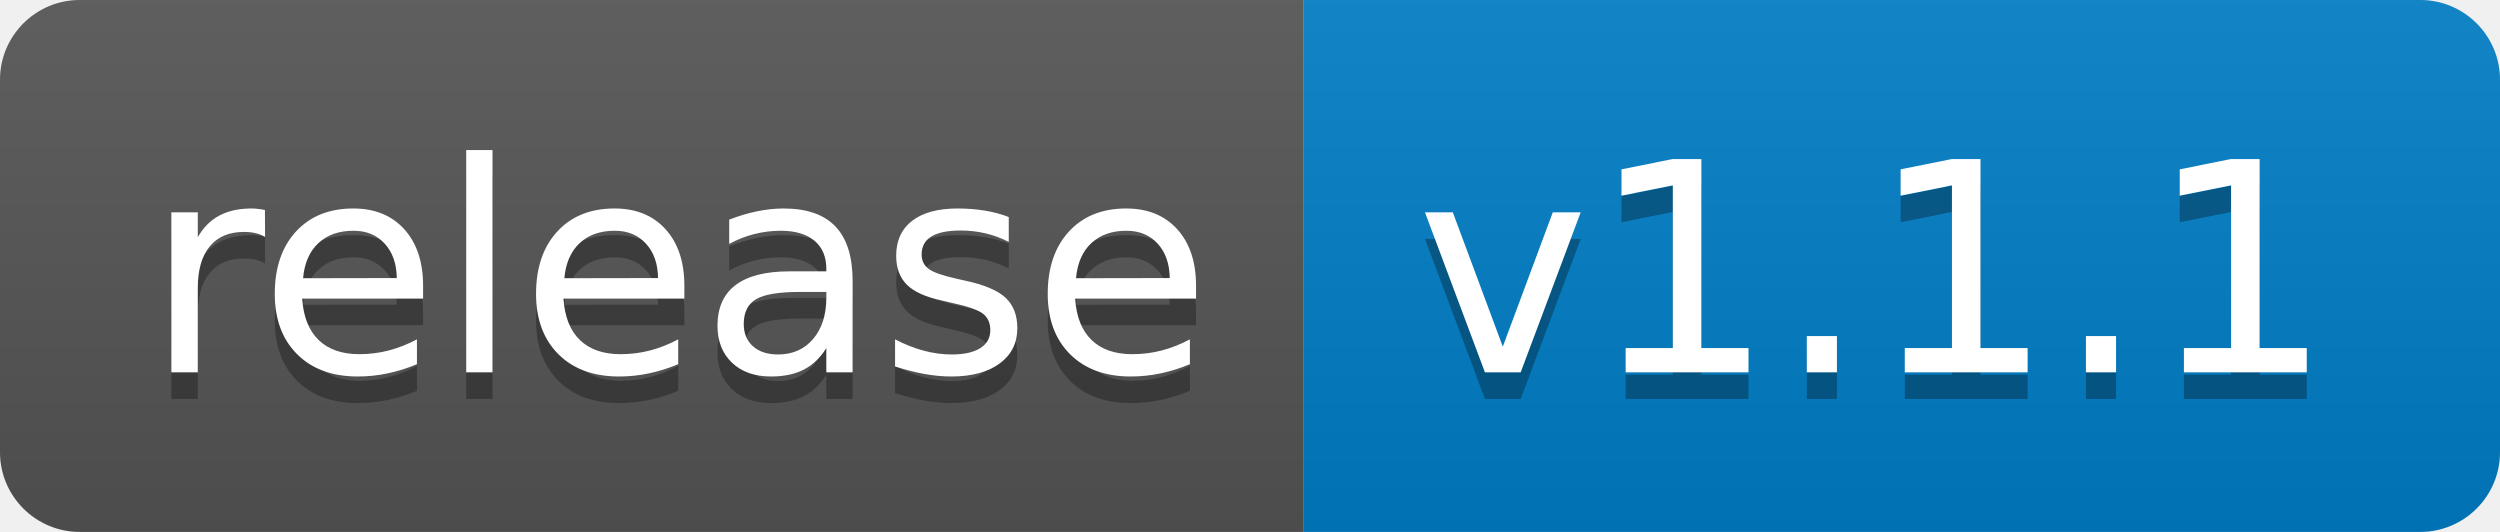
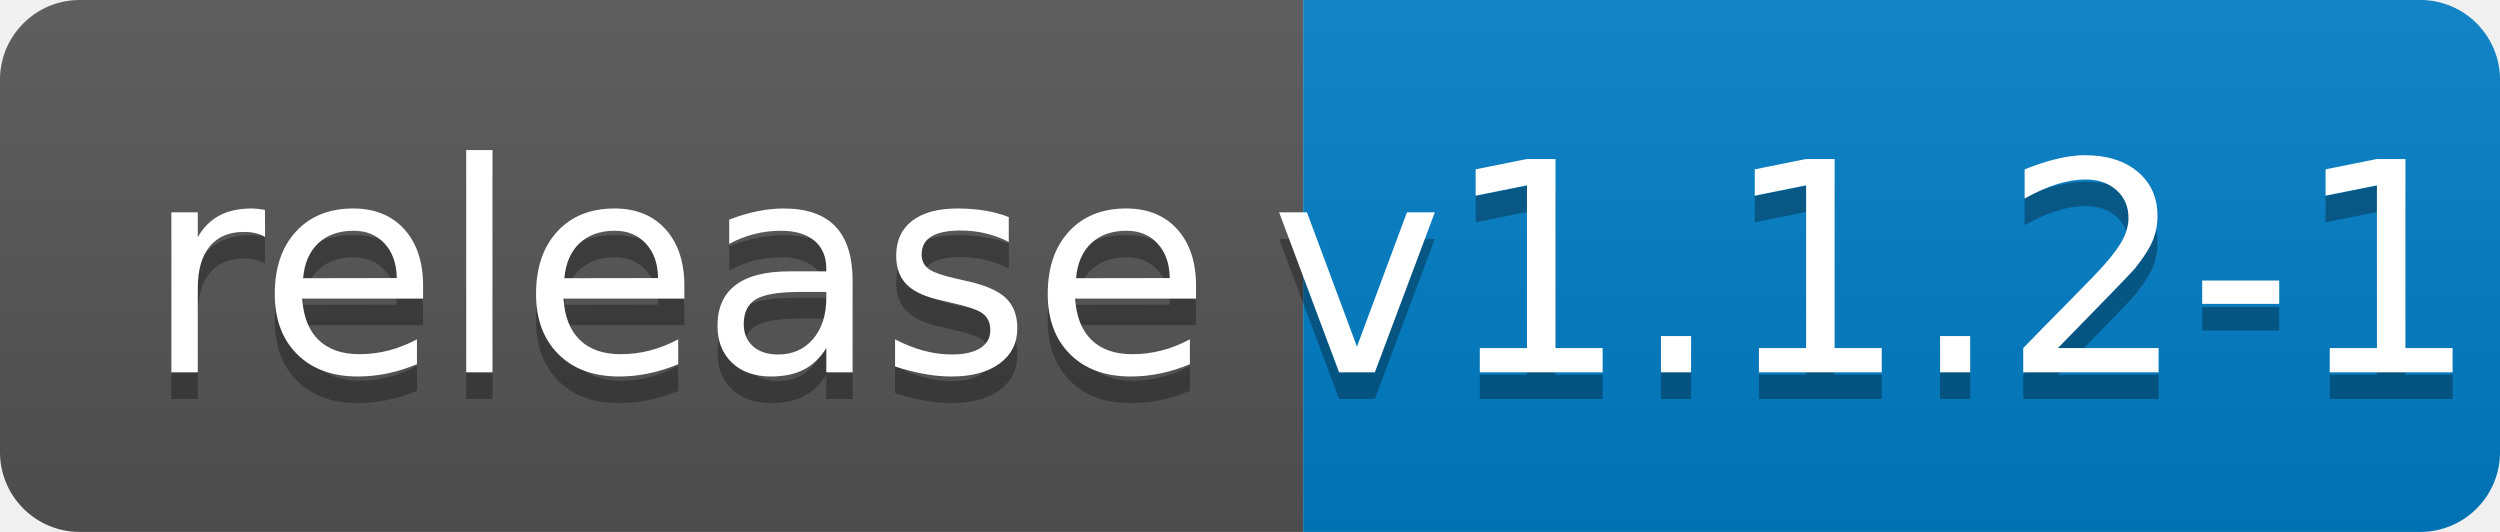
<svg xmlns="http://www.w3.org/2000/svg" width="94" height="20">
  <linearGradient id="b" x2="0" y2="100%">
    <stop offset="0" stop-color="#bbb" stop-opacity=".1" />
    <stop offset="1" stop-opacity=".1" />
  </linearGradient>
  <clipPath id="a">
    <rect width="94" height="20" rx="3" fill="#fff" />
  </clipPath>
  <g clip-path="url(#a)">
    <path fill="#555" d="M0 0h49v20H0z" />
    <path fill="#007ec6" d="M49 0h45v20H49z" />
    <path fill="url(#b)" d="M0 0h94v20H0z" />
  </g>
  <g fill="#fff" text-anchor="middle" font-family="DejaVu Sans,Verdana,Geneva,sans-serif" font-size="110">
    <text x="255" y="150" fill="#010101" fill-opacity=".3" transform="scale(.1)" textLength="390">release</text>
    <text x="255" y="140" transform="scale(.1)" textLength="390">release</text>
-     <text x="705" y="150" fill="#010101" fill-opacity=".3" transform="scale(.1)" textLength="350">v1.1.1</text>
-     <text x="705" y="140" transform="scale(.1)" textLength="350">v1.1.1</text>
+     <text x="705" y="150" fill="#010101" fill-opacity=".3" transform="scale(.1)" textLength="350">v1.1.2-1</text>
+     <text x="705" y="140" transform="scale(.1)" textLength="350">v1.1.2-1</text>
  </g>
</svg>
